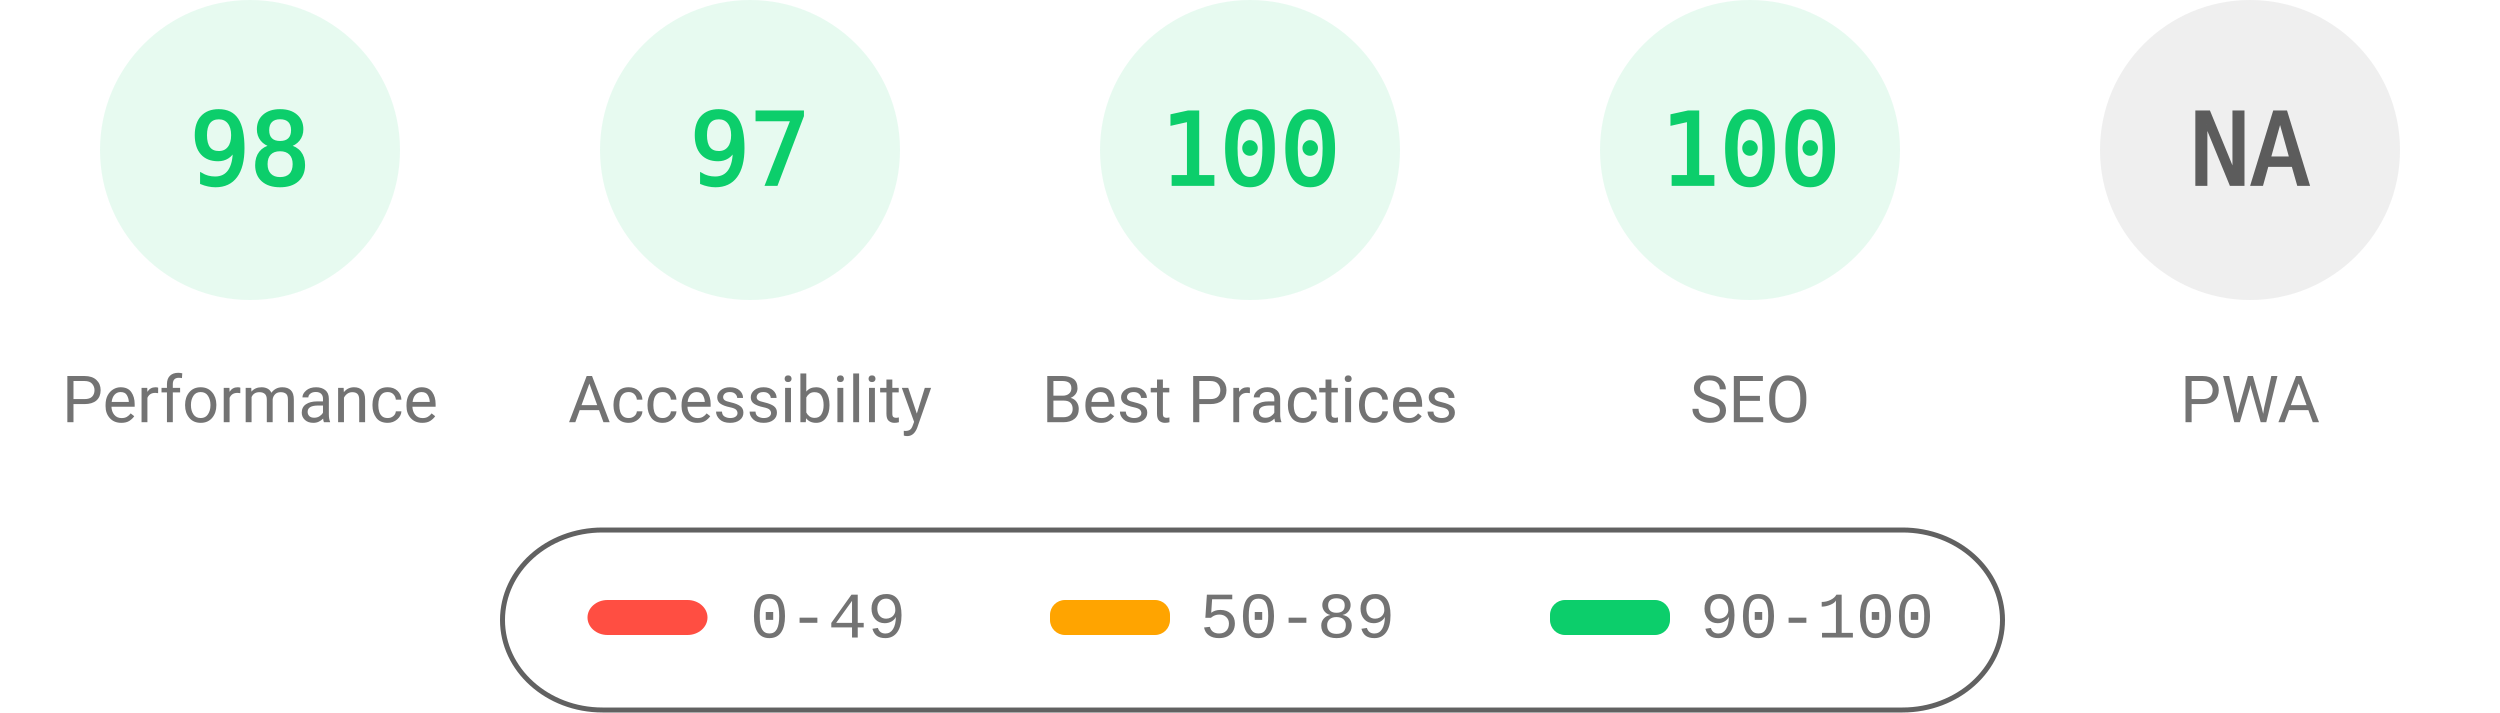
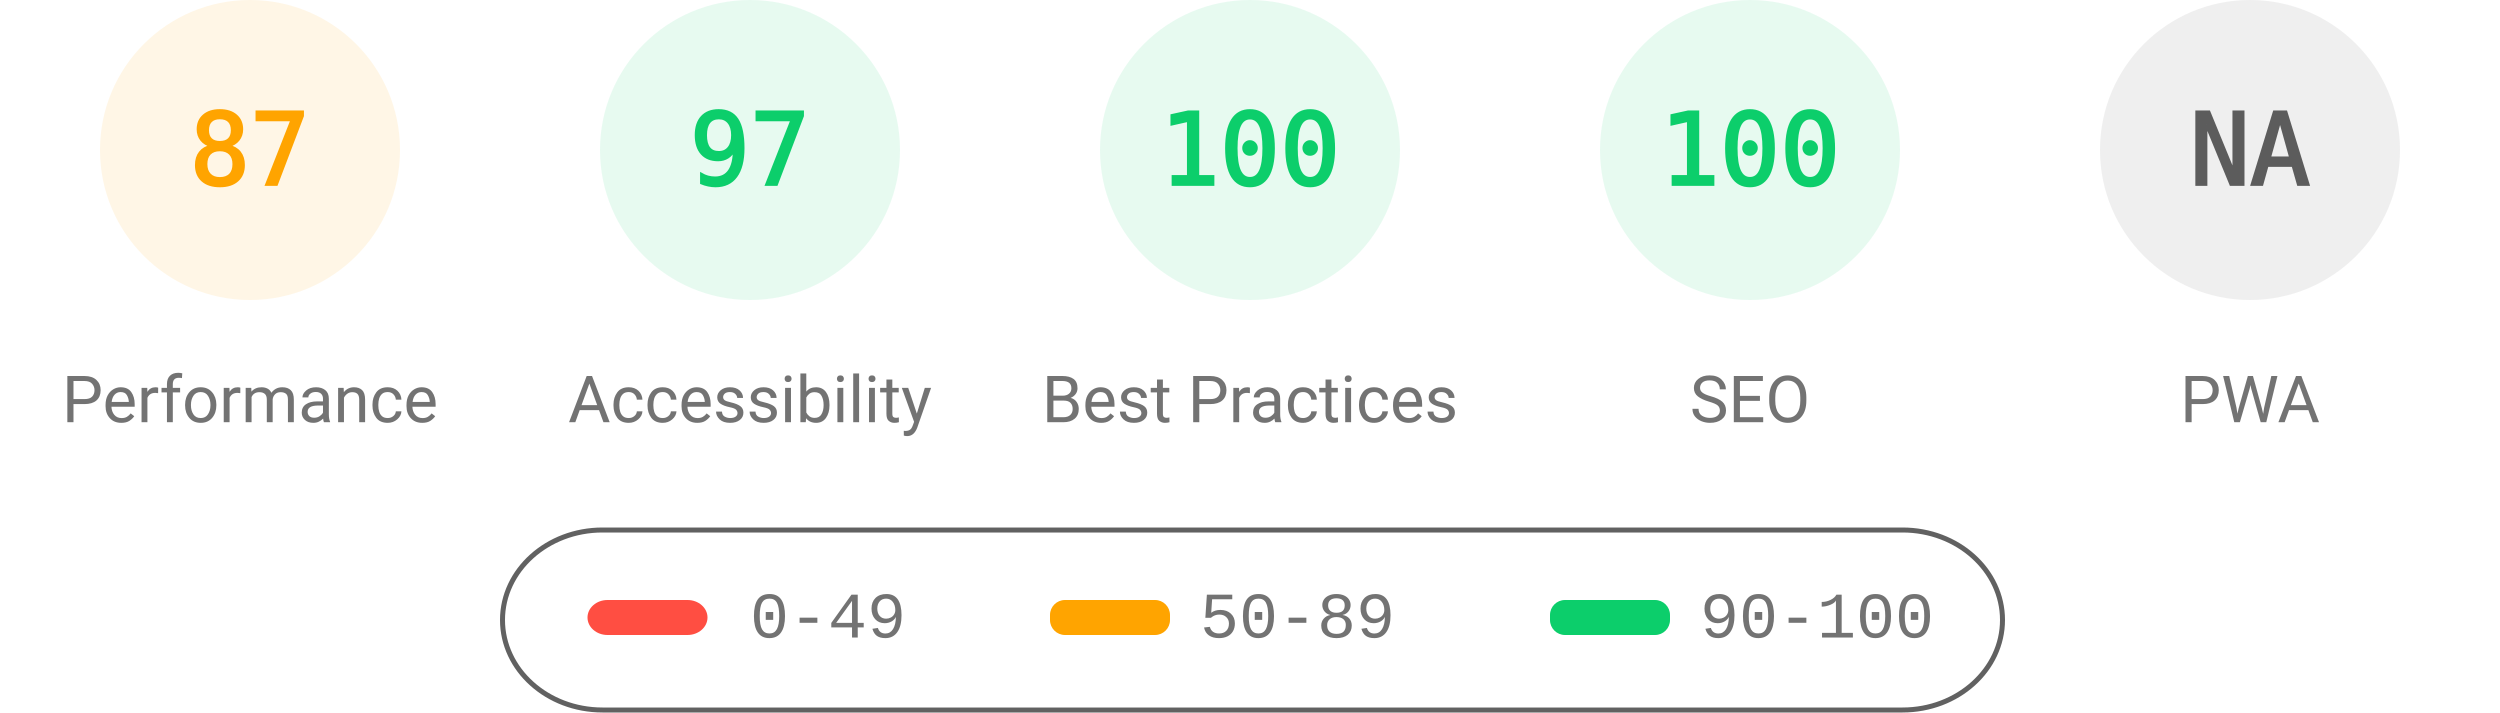
<svg xmlns="http://www.w3.org/2000/svg" fill="none" width="1000" height="285">
  <style>.gauge-base{opacity:.1}.gauge-arc{fill:none;animation-delay:250ms;stroke-linecap:round;transform:rotate(-90deg);transform-origin:100px 60px;animation:load-gauge 1s ease forwards}.guage-text{font-size:40px;font-family:monospace;text-align:center}.guage-red{color:#ff4e42;fill:#ff4e42;stroke:#ff4e42}.guage-orange{color:#ffa400;fill:#ffa400;stroke:#ffa400}.guage-green{color:#0cce6b;fill:#0cce6b;stroke:#0cce6b}.guage-undefined{color:#5c5c5c;fill:#5c5c5c;stroke:#5c5c5c}.guage-title{color:#737373;fill:#737373;stroke:none;font-size:26px;line-height:26px;font-family:Roboto,Halvetica,Arial,sans-serif}@keyframes load-gauge{from{stroke-dasharray:0 352.858}}</style>
-   <svg class="guage-div guage-perf guage-green" viewBox="0 0 200 200" width="200" height="200">
+   <svg class="guage-div guage-perf guage-orange" viewBox="0 0 200 200" width="200" height="200">
    <circle class="gauge-base" r="56" cx="100" cy="60" stroke-width="8" />
-     <circle class="gauge-arc guage-arc-1" r="56" cx="100" cy="60" stroke-width="8" style="stroke-dasharray:344.821,351.858" />
-     <text class="guage-text" x="100" y="60" alignment-baseline="central" dominant-baseline="central" text-anchor="middle">98</text>
+     <circle class="gauge-arc guage-arc-1" r="56" cx="100" cy="60" stroke-width="8" style="stroke-dasharray:306.116,351.858" />
+     <text class="guage-text" x="100" y="60" alignment-baseline="central" dominant-baseline="central" text-anchor="middle">87</text>
    <text class="guage-title" x="100" y="160" alignment-baseline="central" dominant-baseline="central" text-anchor="middle">Performance</text>
  </svg>
  <svg class="guage-div guage-acc guage-green" viewBox="0 0 200 200" width="200" height="200" x="200">
    <circle class="gauge-base" r="56" cx="100" cy="60" stroke-width="8" />
    <circle class="gauge-arc guage-arc-2" r="56" cx="100" cy="60" stroke-width="8" style="stroke-dasharray:341.302,351.858" />
    <text class="guage-text" x="100" y="60" alignment-baseline="central" dominant-baseline="central" text-anchor="middle">97</text>
    <text class="guage-title" x="100" y="160" alignment-baseline="central" dominant-baseline="central" text-anchor="middle">Accessibility</text>
  </svg>
  <svg class="guage-div guage-best guage-green" viewBox="0 0 200 200" width="200" height="200" x="400">
    <circle class="gauge-base" r="56" cx="100" cy="60" stroke-width="8" />
    <circle class="gauge-arc guage-arc-3" r="56" cx="100" cy="60" stroke-width="8" style="stroke-dasharray:351.858,351.858" />
    <text class="guage-text" x="100" y="60" alignment-baseline="central" dominant-baseline="central" text-anchor="middle">100</text>
    <text class="guage-title" x="100" y="160" alignment-baseline="central" dominant-baseline="central" text-anchor="middle">Best Practices</text>
  </svg>
  <svg class="guage-div guage-seo guage-green" viewBox="0 0 200 200" width="200" height="200" x="600">
    <circle class="gauge-base" r="56" cx="100" cy="60" stroke-width="8" />
    <circle class="gauge-arc guage-arc-4" r="56" cx="100" cy="60" stroke-width="8" style="stroke-dasharray:351.858,351.858" />
    <text class="guage-text" x="100" y="60" alignment-baseline="central" dominant-baseline="central" text-anchor="middle">100</text>
    <text class="guage-title" x="100" y="160" alignment-baseline="central" dominant-baseline="central" text-anchor="middle">SEO</text>
  </svg>
  <svg class="guage-div guage-pwa guage-undefined" viewBox="0 0 200 200" width="200" height="200" x="800">
    <circle class="gauge-base" r="56" cx="100" cy="60" stroke-width="8" />
    <circle class="gauge-arc guage-arc-4" r="56" cx="100" cy="60" stroke-width="8" style="stroke-dasharray:351.858,351.858" />
    <text class="guage-text" x="100" y="60" alignment-baseline="central" dominant-baseline="central" text-anchor="middle">NA</text>
    <text class="guage-title" x="100" y="160" alignment-baseline="central" dominant-baseline="central" text-anchor="middle">PWA</text>
  </svg>
  <svg width="604" height="76" x="200" y="210">
    <path fill="none" id="canvas_background" d="M-1-1h604v80H-1z" />
    <rect fill-opacity="0" stroke="#616161" stroke-width="2" rx="40" id="svg_2" height="72" width="600" y="2" x="1" fill="#000" />
    <rect stroke="#000" rx="8" id="svg_3" height="14" width="48" y="30" x="35" stroke-opacity="null" stroke-width="0" fill="#ff4e42" />
    <rect stroke="#000" rx="6" id="svg_4" height="14" width="48" y="30" x="220" stroke-opacity="null" stroke-width="0" fill="#ffa400" />
    <rect stroke="#000" rx="6" id="svg_5" height="14" width="48" y="30" x="420" stroke-opacity="null" stroke-width="0" fill="#0cce6b" />
    <text xml:space="preserve" text-anchor="start" font-family="'Courier New', Courier, monospace" font-size="26" id="svg_6" y="45" x="100" stroke-opacity="null" stroke-width="0" stroke="#000" fill="#737373">0-49</text>
    <text xml:space="preserve" text-anchor="start" font-family="'Courier New', Courier, monospace" font-size="26" id="svg_7" y="45" x="280" stroke-opacity="null" stroke-width="0" stroke="#000" fill="#737373">50-89</text>
    <text xml:space="preserve" text-anchor="start" font-family="'Courier New', Courier, monospace" font-size="26" id="svg_8" y="45" x="480" stroke-opacity="null" stroke-width="0" stroke="#000" fill="#737373">90-100</text>
  </svg>
</svg>
